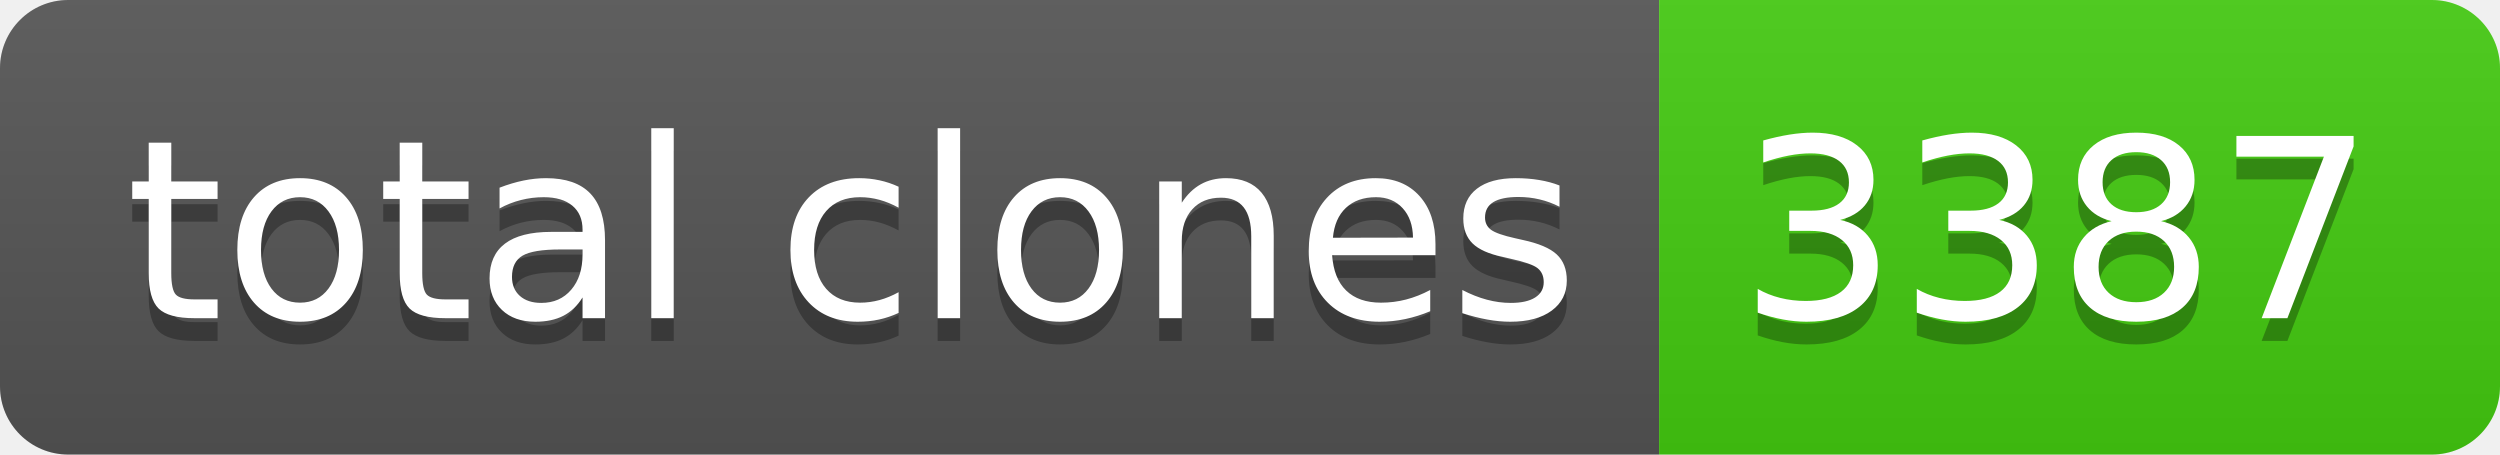
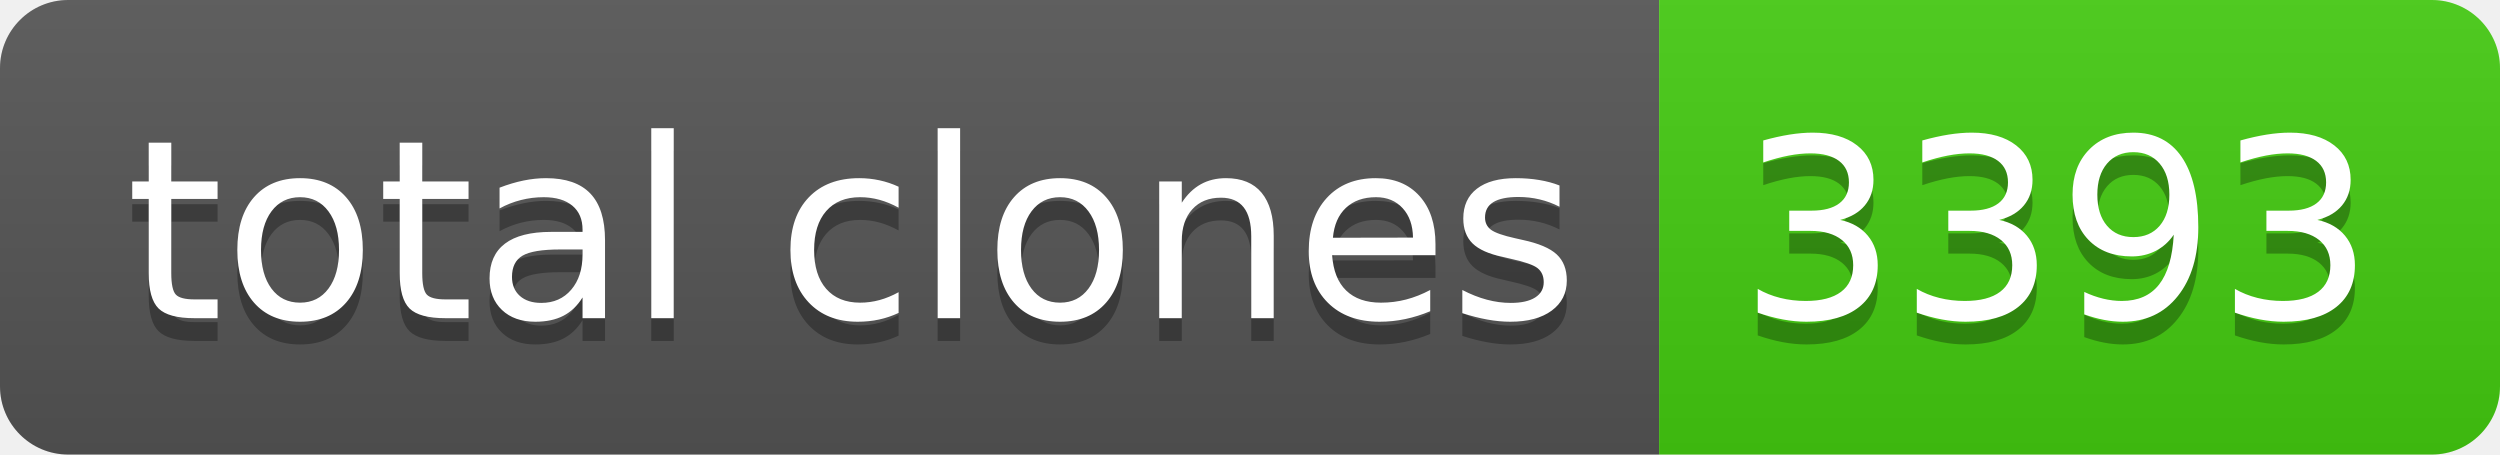
- <svg xmlns="http://www.w3.org/2000/svg" width="110" height="20" role="img" aria-label="total clones: 3387">
+ <svg xmlns="http://www.w3.org/2000/svg" width="110" height="20" role="img" aria-label="total clones: 3393">
  <linearGradient id="s" x2="0" y2="100%">
    <stop offset="0" stop-color="#bbb" stop-opacity=".1" />
    <stop offset="1" stop-opacity=".1" />
  </linearGradient>
  <clipPath id="r">
    <rect width="110" height="20" rx="3" fill="#fff" />
  </clipPath>
  <g clip-path="url(#r)">
    <rect width="73" height="20" fill="#555" />
    <rect x="73" width="37" height="20" fill="#4c1" />
    <rect width="110" height="20" fill="url(#s)" />
  </g>
  <g fill="#fff" text-anchor="middle" font-family="Verdana,Geneva,DejaVu Sans,sans-serif" text-rendering="geometricPrecision" font-size="110">
    <text aria-hidden="true" x="375" y="150" fill="#010101" fill-opacity=".3" transform="scale(.1)" textLength="630">total clones</text>
    <text x="375" y="140" transform="scale(.1)" fill="#fff" textLength="630">total clones</text>
-     <text aria-hidden="true" x="905" y="150" fill="#010101" fill-opacity=".3" transform="scale(.1)" textLength="270">3387</text>
-     <text x="905" y="140" transform="scale(.1)" fill="#fff" textLength="270">3387</text>
+     <text aria-hidden="true" x="905" y="150" fill="#010101" fill-opacity=".3" transform="scale(.1)" textLength="270">3393</text>
+     <text x="905" y="140" transform="scale(.1)" fill="#fff" textLength="270">3393</text>
  </g>
</svg>
